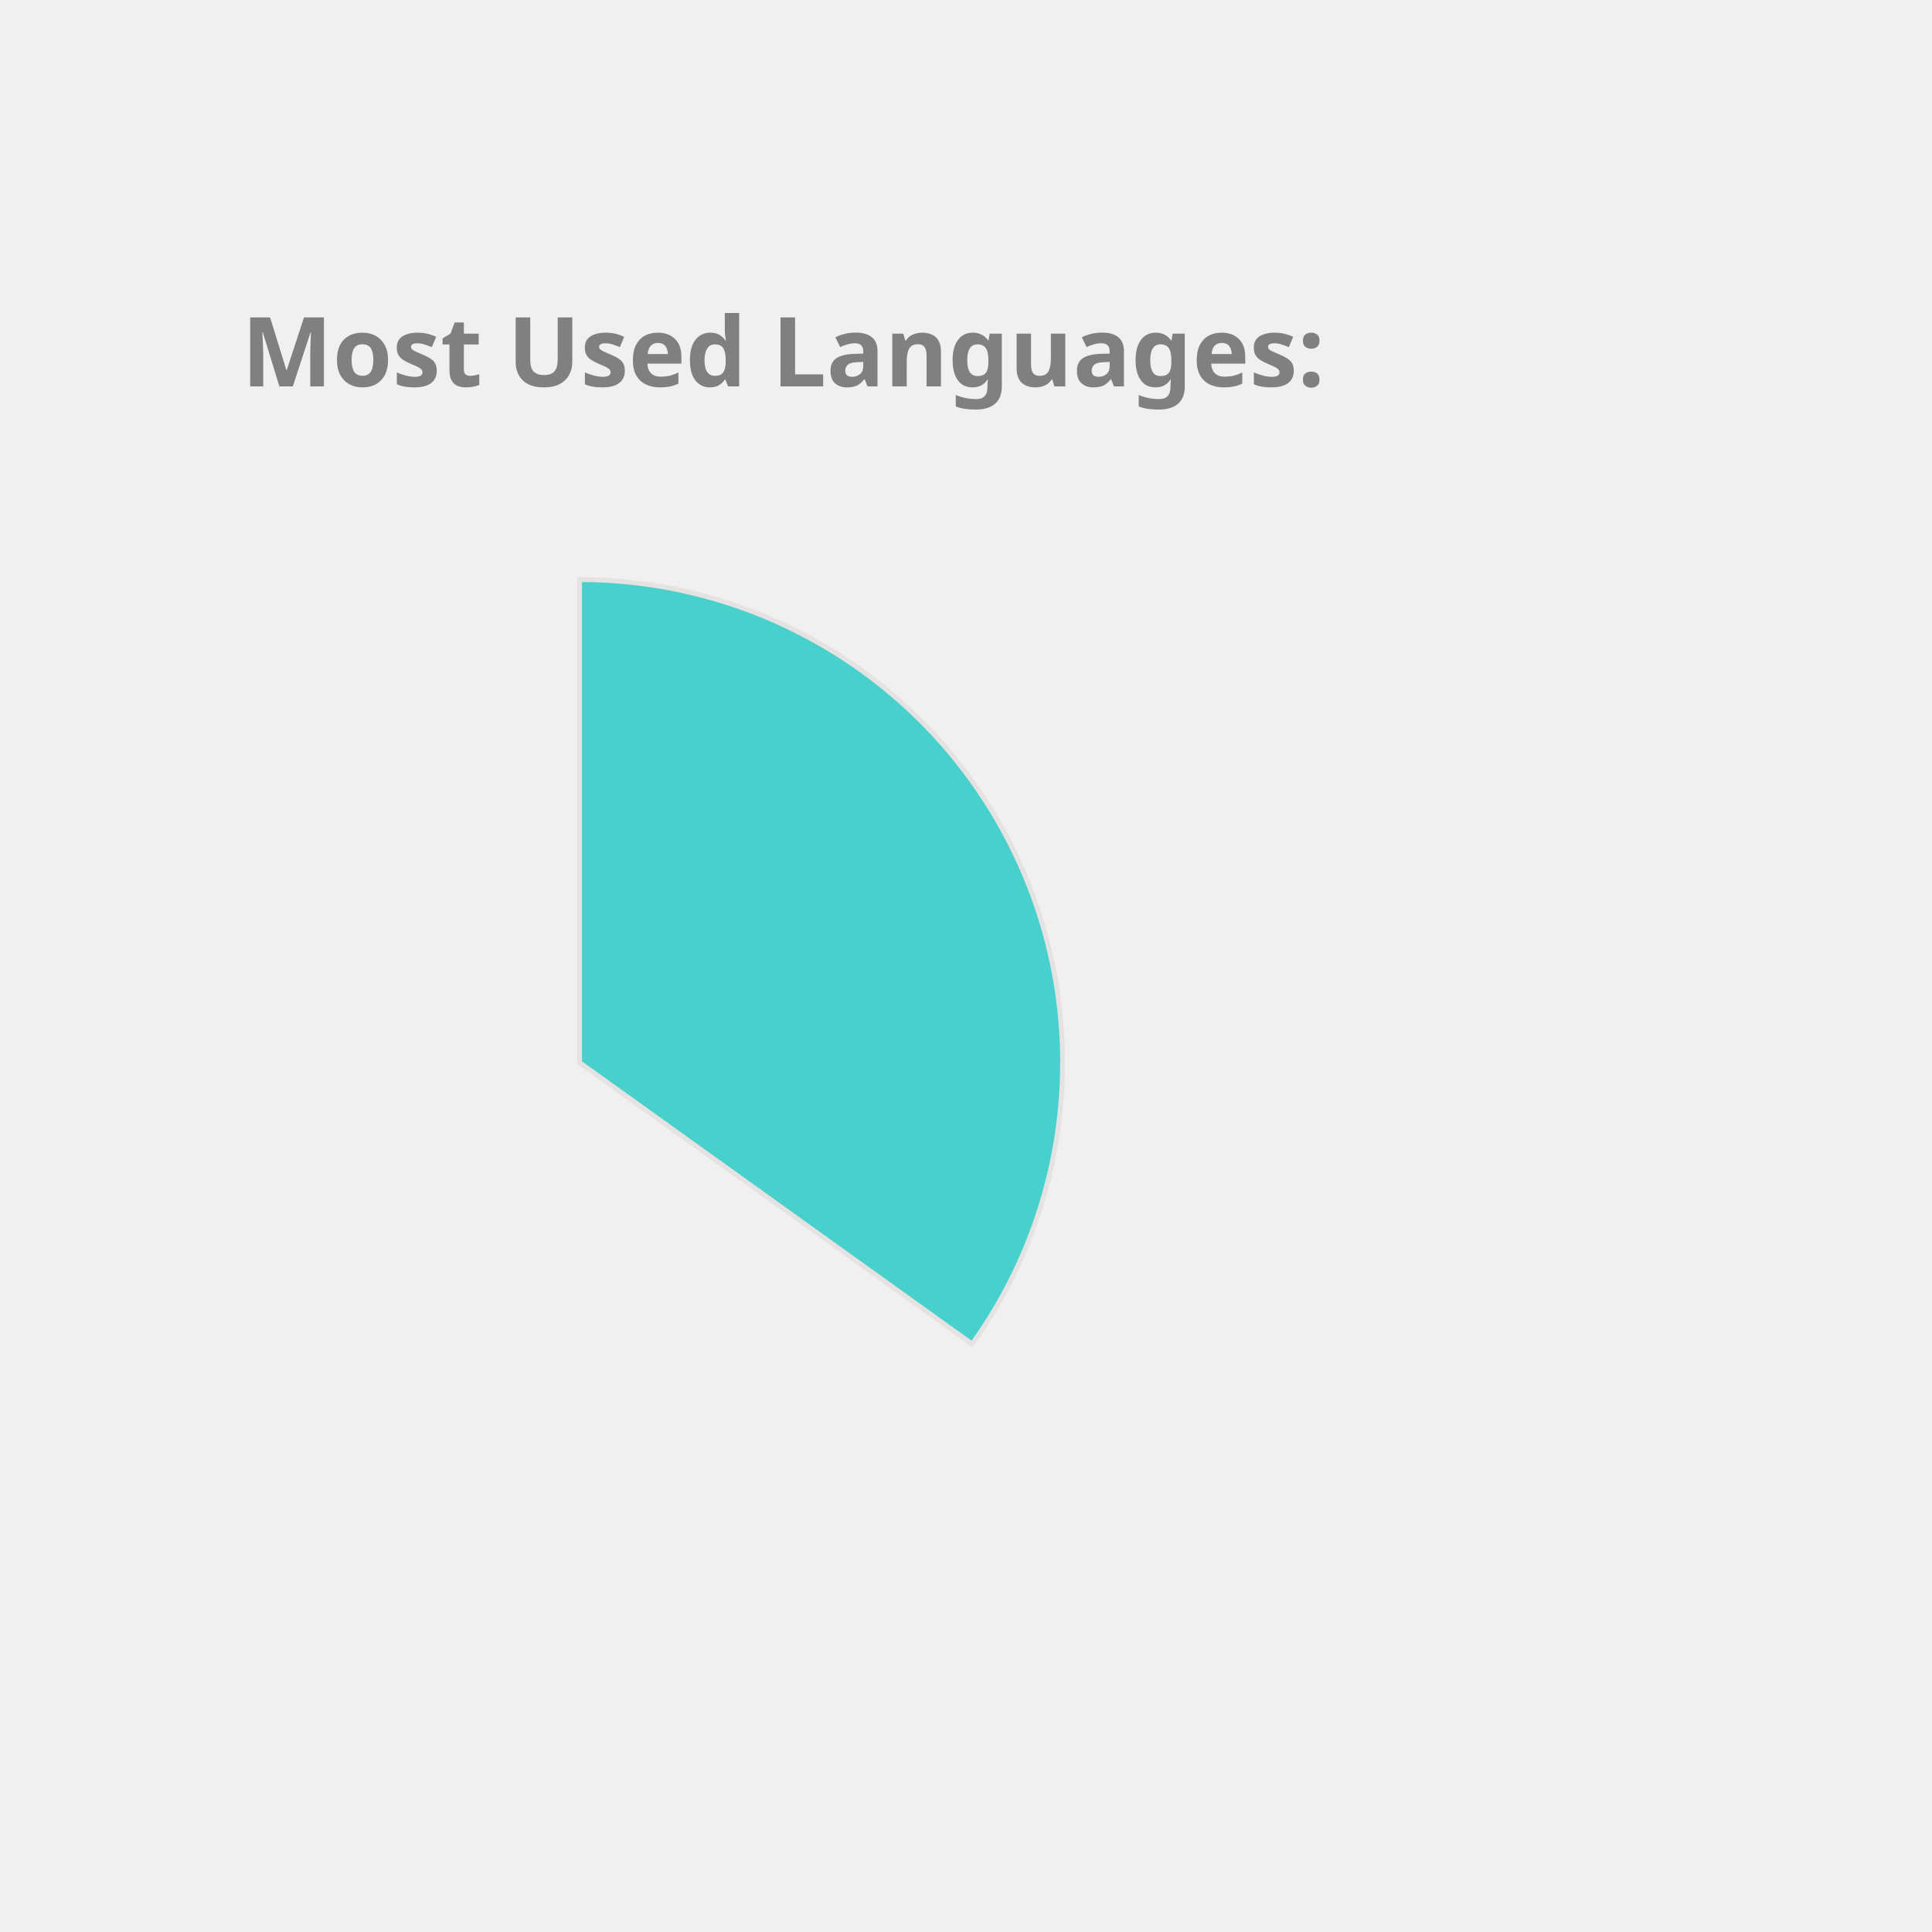
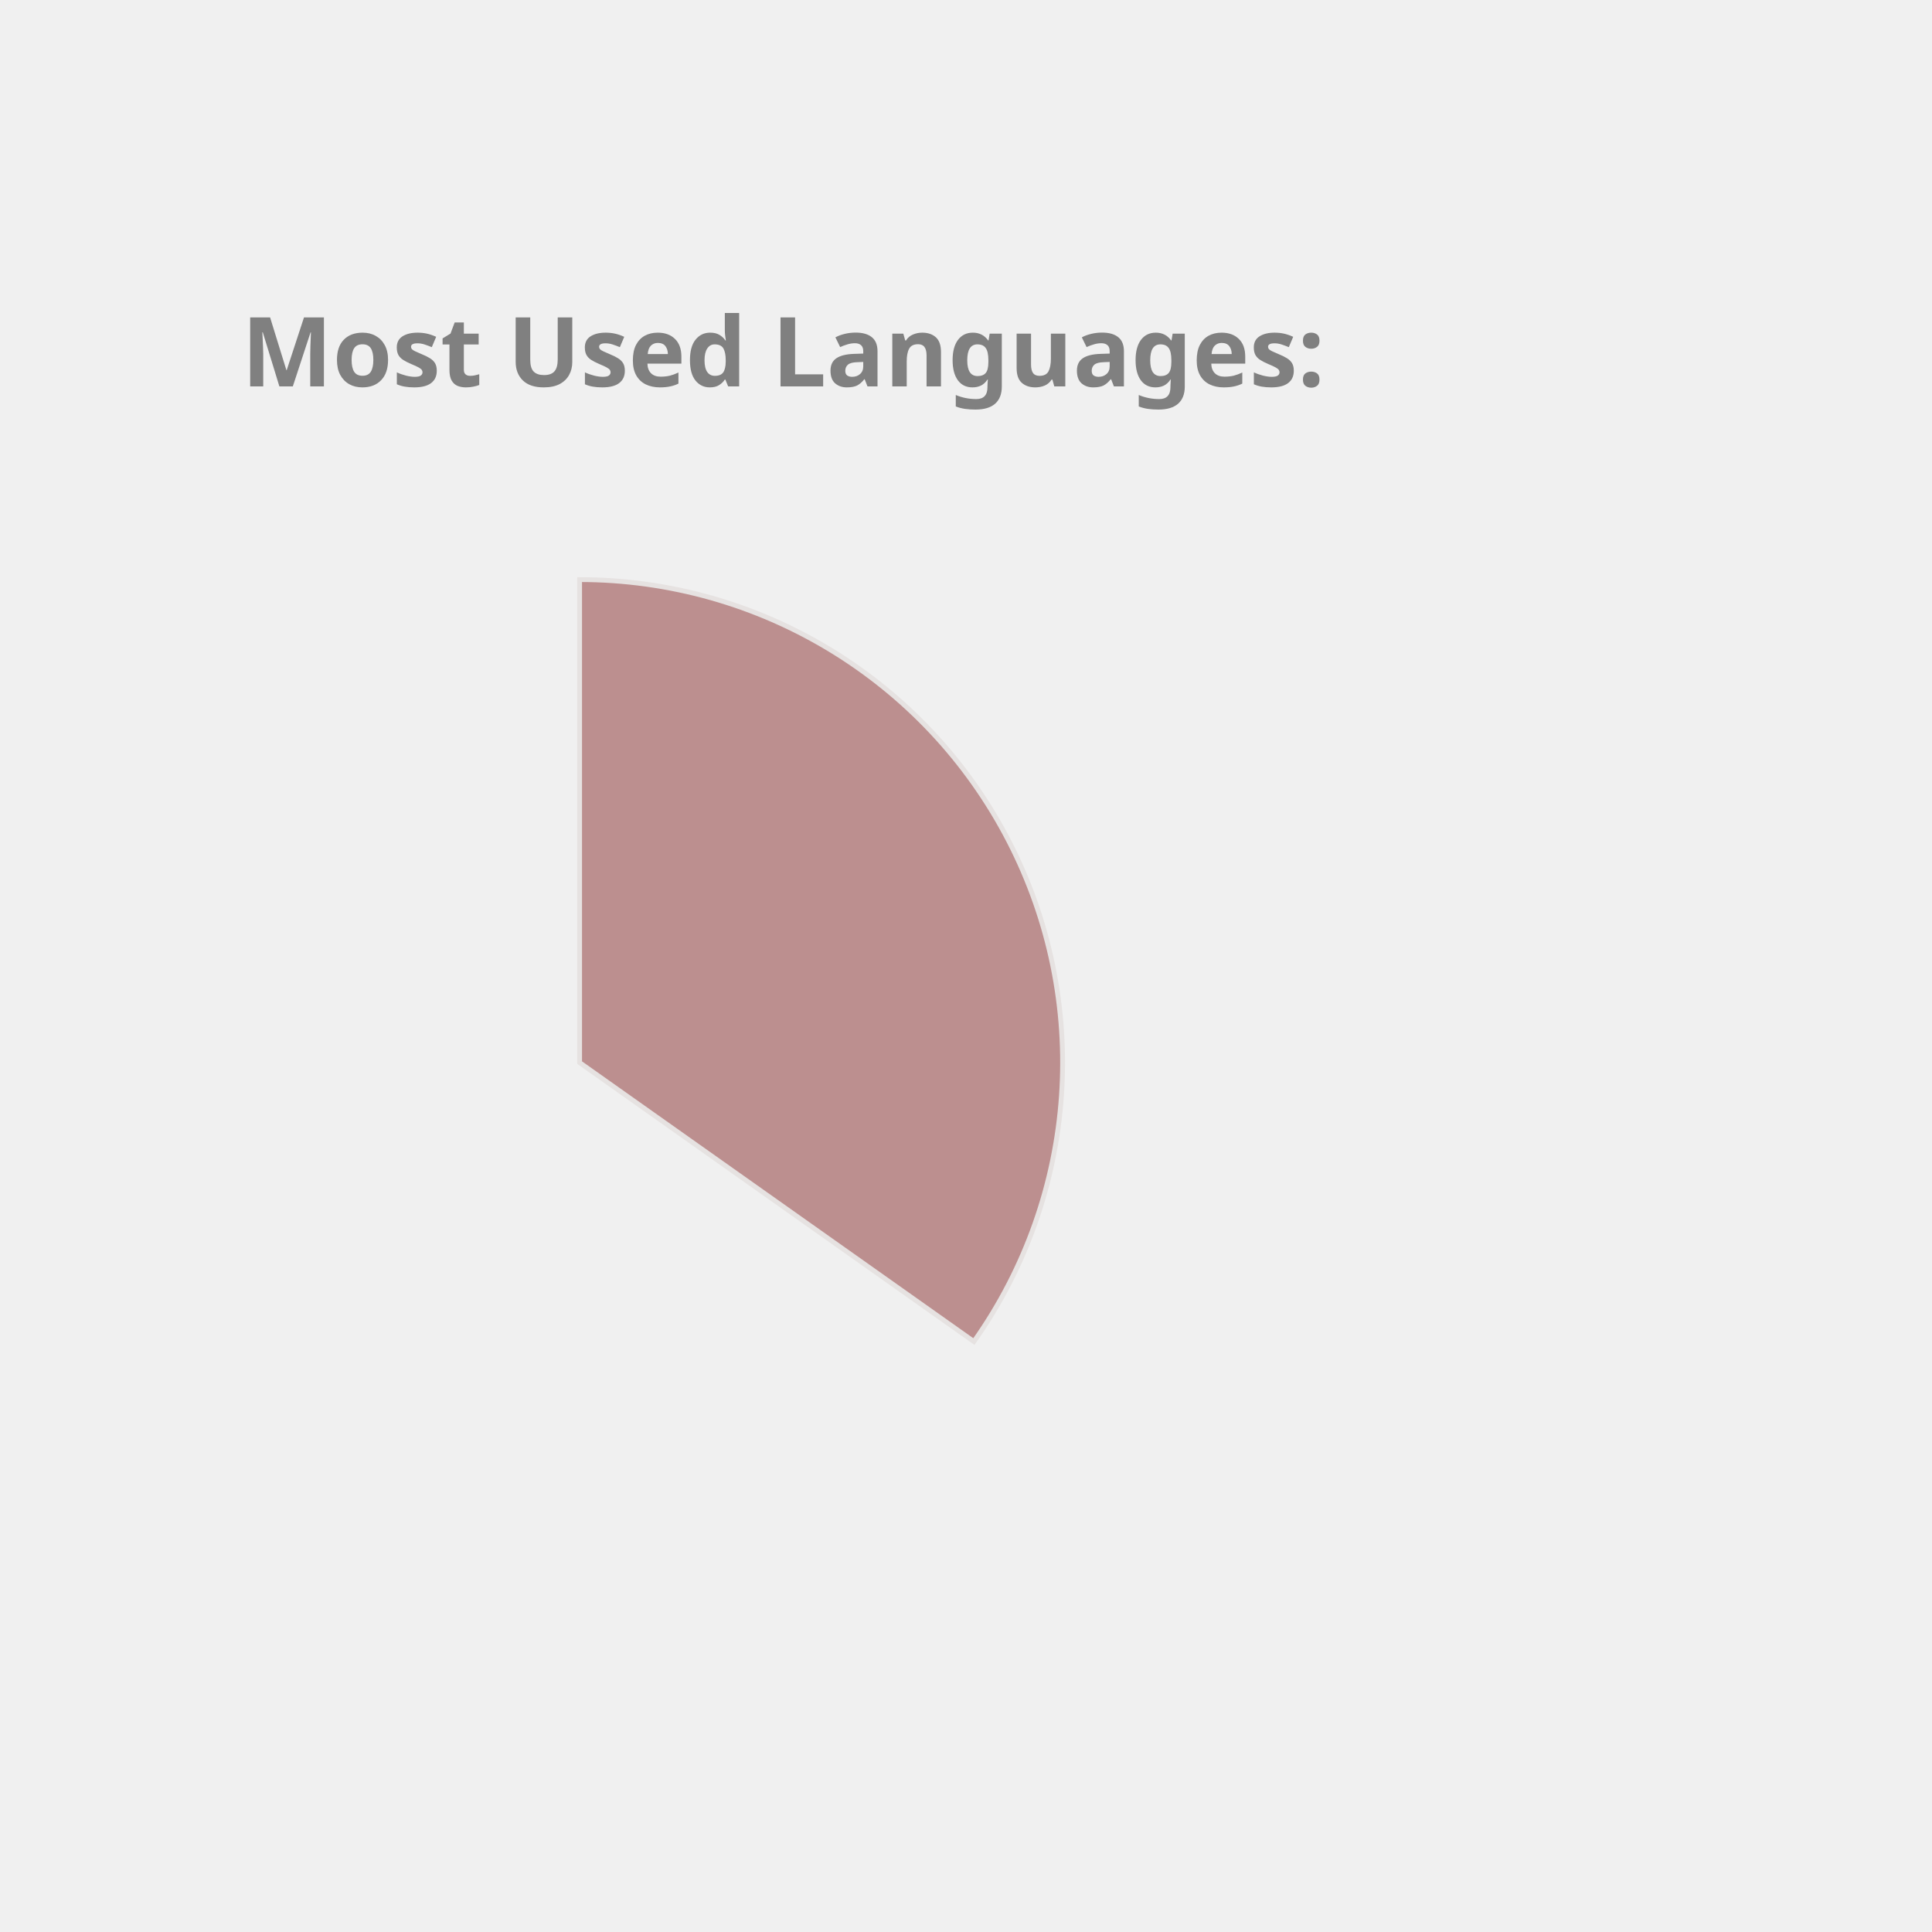
<svg xmlns="http://www.w3.org/2000/svg" height="350px" width="350px" viewBox="0 0 400 400">
  <style> 
        .label {
                font: bold 20px sans-serif;
                color: #404040;
                -webkit-text-stroke: 1px white;
        }

        path {
                stroke: #E6E2E1;
                stroke-width: 1px;
                transform: translate(60px, 100px);
        }

        .path_1 {
                animation: fadeIn 5s linear forwards;
        }

        .path_2 {
                transform: scale(0);
                animation: fadeIn 5s linear forwards 5s;
        }


        
        .path_3 {
                transform: scale(0);
                animation: fadeIn 5s linear forwards 10s;
        }


        .path_4 {
                transform: scale(0);
                animation: fadeIn 5s linear forwards 15s;
        }

        .path_5 {
                transform: scale(0);
                animation: fadeIn 5s linear forwards 20s;
        }

        .path_6 {
                transform: scale(0);
                animation: fadeIn 5s linear forwards 25s;
        }

        .path_7 {
                transform: scale(0);
                animation: fadeIn 5s linear forwards 30s;
        }

        .path_8 {
                transform: scale(0);
                animation: fadeIn 5s linear forwards 35s;
        }

        .path_9 {
                transform: scale(0);
                animation: fadeIn 5s linear forwards 40s;
        }

        .path_10 {
                transform: scale(0);
                animation: fadeIn 5s linear forwards 45s;
        }

        @keyframes fadeIn {
                0% {                        
                        transform: translate(250px, 300px) rotate(0deg) scale(0);
                        
                }
                50% {
                        transform: translate(150px, 220px) rotate(180deg) scale(0.5);
                        
                }
                
                100% {
                        transform: translate(60px, 120px) rotate(360deg) scale(1);
                        
                }
        }
        .txt_1 {
                opacity: 0;
                animation: txtShow 5s linear forwards 0s;
        }

        .txt_2 {
                opacity: 0;
                animation: txtShow 5s linear forwards 5s;
        }

        .txt_3 {
                opacity: 0;
                animation: txtShow 5s linear forwards 10s;
        }

        .txt_4 {
                opacity: 0;
                animation: txtShow 5s linear forwards 15s;
        }

        .txt_5 {
                opacity: 0;
                animation: txtShow 5s linear forwards 20s;
        }

        .txt_6 {
                opacity: 0;
                animation: txtShow 5s linear forwards 25s;
        }

        .txt_7 {
                opacity: 0;
                animation: txtShow 5s linear forwards 30s;
        }

        .txt_8 {
                opacity: 0;
                animation: txtShow 5s linear forwards 35s;
        }

        .txt_9 {
                opacity: 0;
                animation: txtShow 5s linear forwards 40s;
        }

        .txt_10 {
                opacity: 0;
                animation: txtShow 5s linear forwards 45s;
        }

        @keyframes txtShow {
                0% {                        
                        opacity: 0;
                        transform: translate(0px, 0px) scale(0);
                }
                100% {
                        opacity: 1;
                        transform: translate(0px, 0px) scale(1);
                        
                }
        }
</style>
-   <path class="path_1" d="M 60,120 L 60,20 A 100,100 0 0 1 141.269,178.269 Z" fill="MediumTurquoise" stroke="#fff" stroke-width="2" />
-   <text class="txt_1" x="260" y="150" fill="MediumTurquoise" stroke="MediumTurquoise" stroke-width="1">Java</text>
-   <path class="path_2" d="M 60,120 L 141.269,178.269 A 100,100 0 0 1 -27.932,167.624 Z" fill="SteelBlue" stroke="#fff" stroke-width="2" />
-   <text class="txt_2" x="260" y="170" fill="SteelBlue" stroke="SteelBlue" stroke-width="1">TypeScript</text>
-   <path class="path_3" d="M 60,120 L -27.932,167.624 A 100,100 0 0 1 -28.814,74.042 Z" fill="Chocolate" stroke="#fff" stroke-width="2" />
+   <path class="path_1" d="M 60,120 L 60,20 A 100,100 0 0 1 141.634,177.757 Z" fill="RosyBrown" stroke="#fff" stroke-width="2" />
+   <text class="txt_1" x="260" y="150" fill="RosyBrown" stroke="RosyBrown" stroke-width="1">Java</text>
+   <path class="path_2" d="M 60,120 L 141.634,177.757 A 100,100 0 0 1 -27.932,167.624 Z" fill="MediumAquaMarine" stroke="#fff" stroke-width="2" />
+   <text class="txt_2" x="260" y="170" fill="MediumAquaMarine" stroke="MediumAquaMarine" stroke-width="1">TypeScript</text>
+   <path class="path_3" d="M 60,120 L -27.932,167.624 A 100,100 0 0 1 -29.101,74.601 Z" fill="Chocolate" stroke="#fff" stroke-width="2" />
  <text class="txt_3" x="260" y="190" fill="Chocolate" stroke="Chocolate" stroke-width="1">JavaScript</text>
-   <path class="path_4" d="M 60,120 L -28.814,74.042 A 100,100 0 0 1 -10.711,49.289 Z" fill="DarkKhaki" stroke="#fff" stroke-width="2" />
-   <text class="txt_4" x="260" y="210" fill="DarkKhaki" stroke="DarkKhaki" stroke-width="1">HTML</text>
-   <path class="path_5" d="M 60,120 L -10.711,49.289 A 100,100 0 0 1 10.181,33.293 Z" fill="RoyalBlue" stroke="#fff" stroke-width="2" />
-   <text class="txt_5" x="260" y="230" fill="RoyalBlue" stroke="RoyalBlue" stroke-width="1">CSS</text>
-   <path class="path_6" d="M 60,120 L 10.181,33.293 A 100,100 0 0 1 33.31,23.628 Z" fill="MediumAquaMarine" stroke="#fff" stroke-width="2" />
-   <text class="txt_6" x="260" y="250" fill="MediumAquaMarine" stroke="MediumAquaMarine" stroke-width="1">Sass</text>
-   <path class="path_7" d="M 60,120 L 33.31,23.628 A 100,100 0 0 1 42.498,21.544 Z" fill="Gold" stroke="#fff" stroke-width="2" />
-   <text class="txt_7" x="260" y="270" fill="Gold" stroke="Gold" stroke-width="1">Python</text>
-   <path class="path_8" d="M 60,120 L 42.498,21.544 A 100,100 0 0 1 51.215,20.387 Z" fill="Orchid" stroke="#fff" stroke-width="2" />
-   <text class="txt_8" x="260" y="290" fill="Orchid" stroke="Orchid" stroke-width="1">Batchfile</text>
-   <path class="path_9" d="M 60,120 L 51.215,20.387 A 100,100 0 0 1 54.976,20.126 Z" fill="Tomato" stroke="#fff" stroke-width="2" />
-   <text class="txt_9" x="260" y="310" fill="Tomato" stroke="Tomato" stroke-width="1">Mustache</text>
-   <path class="path_10" d="M 60,120 L 54.976,20.126 A 100,100 0 0 1 58.743,20.008 Z" fill="Orange" stroke="#fff" stroke-width="2" />
-   <text class="txt_10" x="260" y="330" fill="Orange" stroke="Orange" stroke-width="1">SCSS</text>
+   <path class="path_4" d="M 60,120 L -29.101,74.601 A 100,100 0 0 1 -10.711,49.289 Z" fill="RoyalBlue" stroke="#fff" stroke-width="2" />
+   <text class="txt_4" x="260" y="210" fill="RoyalBlue" stroke="RoyalBlue" stroke-width="1">HTML</text>
+   <path class="path_5" d="M 60,120 L -10.711,49.289 A 100,100 0 0 1 10.727,32.982 Z" fill="Orchid" stroke="#fff" stroke-width="2" />
+   <text class="txt_5" x="260" y="230" fill="Orchid" stroke="Orchid" stroke-width="1">CSS</text>
+   <path class="path_6" d="M 60,120 L 10.727,32.982 A 100,100 0 0 1 33.31,23.628 Z" fill="DarkKhaki" stroke="#fff" stroke-width="2" />
+   <text class="txt_6" x="260" y="250" fill="DarkKhaki" stroke="DarkKhaki" stroke-width="1">Sass</text>
+   <path class="path_7" d="M 60,120 L 33.31,23.628 A 100,100 0 0 1 42.498,21.544 Z" fill="Salmon" stroke="#fff" stroke-width="2" />
+   <text class="txt_7" x="260" y="270" fill="Salmon" stroke="Salmon" stroke-width="1">Python</text>
+   <path class="path_8" d="M 60,120 L 42.498,21.544 A 100,100 0 0 1 51.215,20.387 Z" fill="LightSeaGreen" stroke="#fff" stroke-width="2" />
+   <text class="txt_8" x="260" y="290" fill="LightSeaGreen" stroke="LightSeaGreen" stroke-width="1">Batchfile</text>
+   <path class="path_9" d="M 60,120 L 51.215,20.387 A 100,100 0 0 1 54.976,20.126 Z" fill="Gold" stroke="#fff" stroke-width="2" />
+   <text class="txt_9" x="260" y="310" fill="Gold" stroke="Gold" stroke-width="1">Mustache</text>
+   <path class="path_10" d="M 60,120 L 54.976,20.126 A 100,100 0 0 1 58.743,20.008 Z" fill="Coral" stroke="#fff" stroke-width="2" />
+   <text class="txt_10" x="260" y="330" fill="Coral" stroke="Coral" stroke-width="1">SCSS</text>
  <g class="label">
    <text x="50" y="80" fill="grey">Most Used Languages:</text>
  </g>
</svg>
